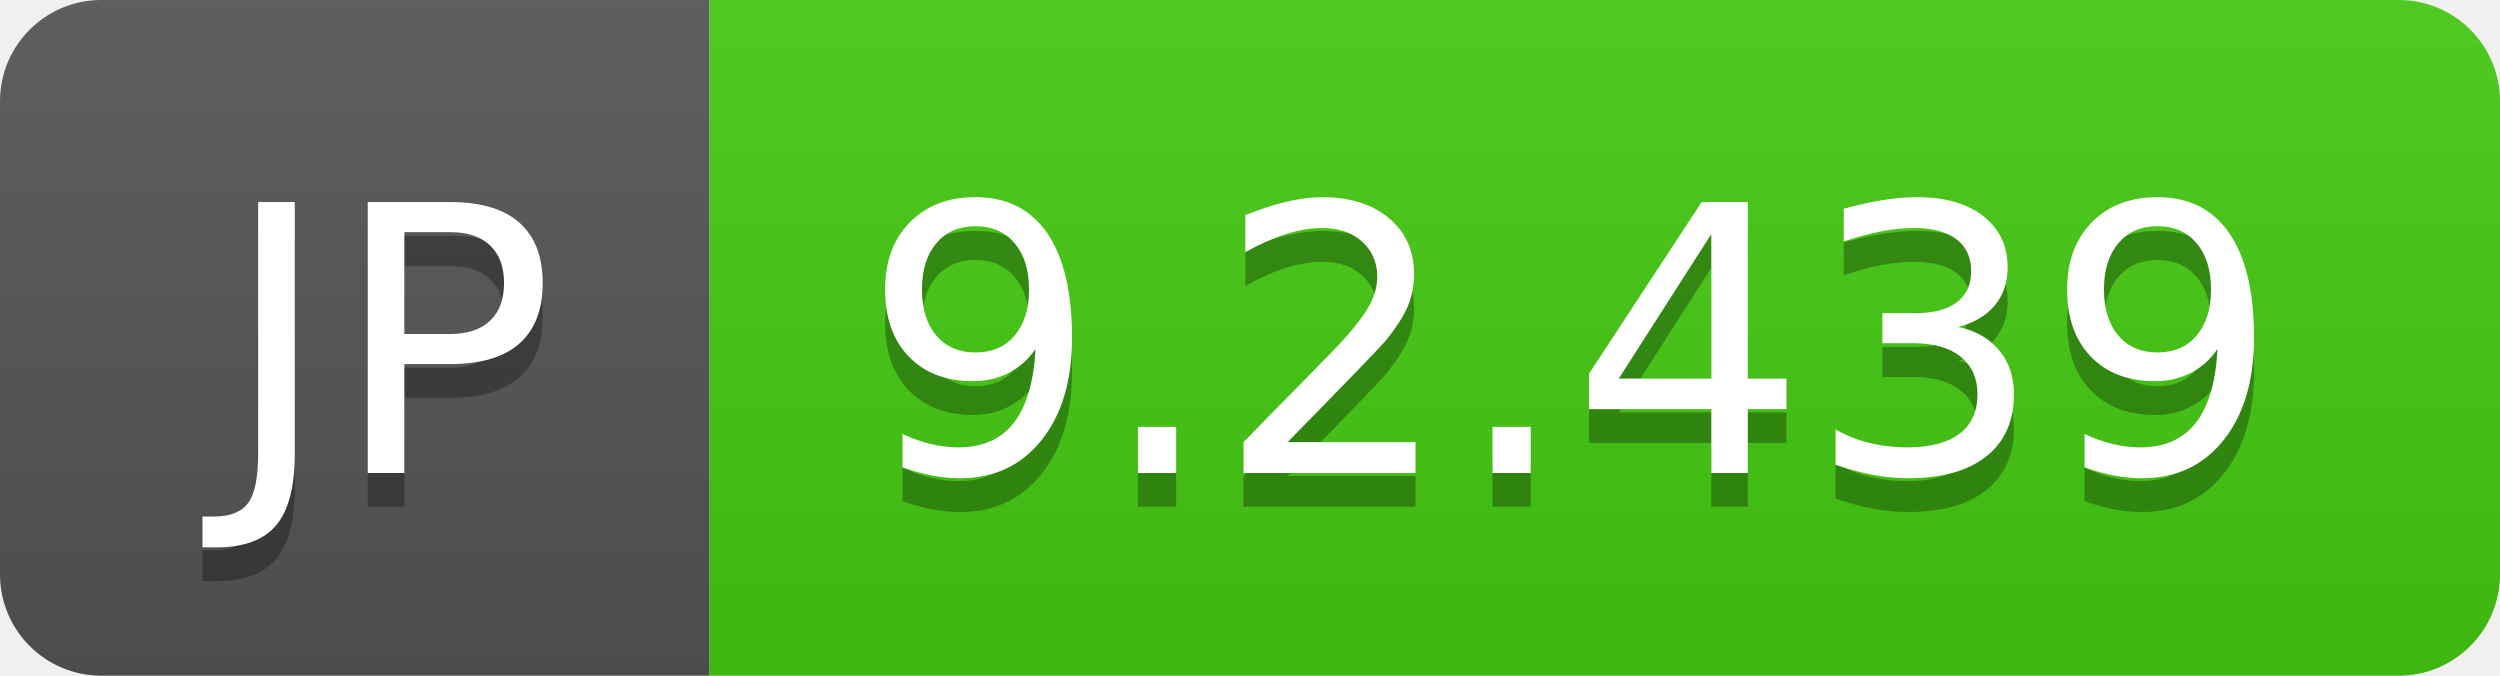
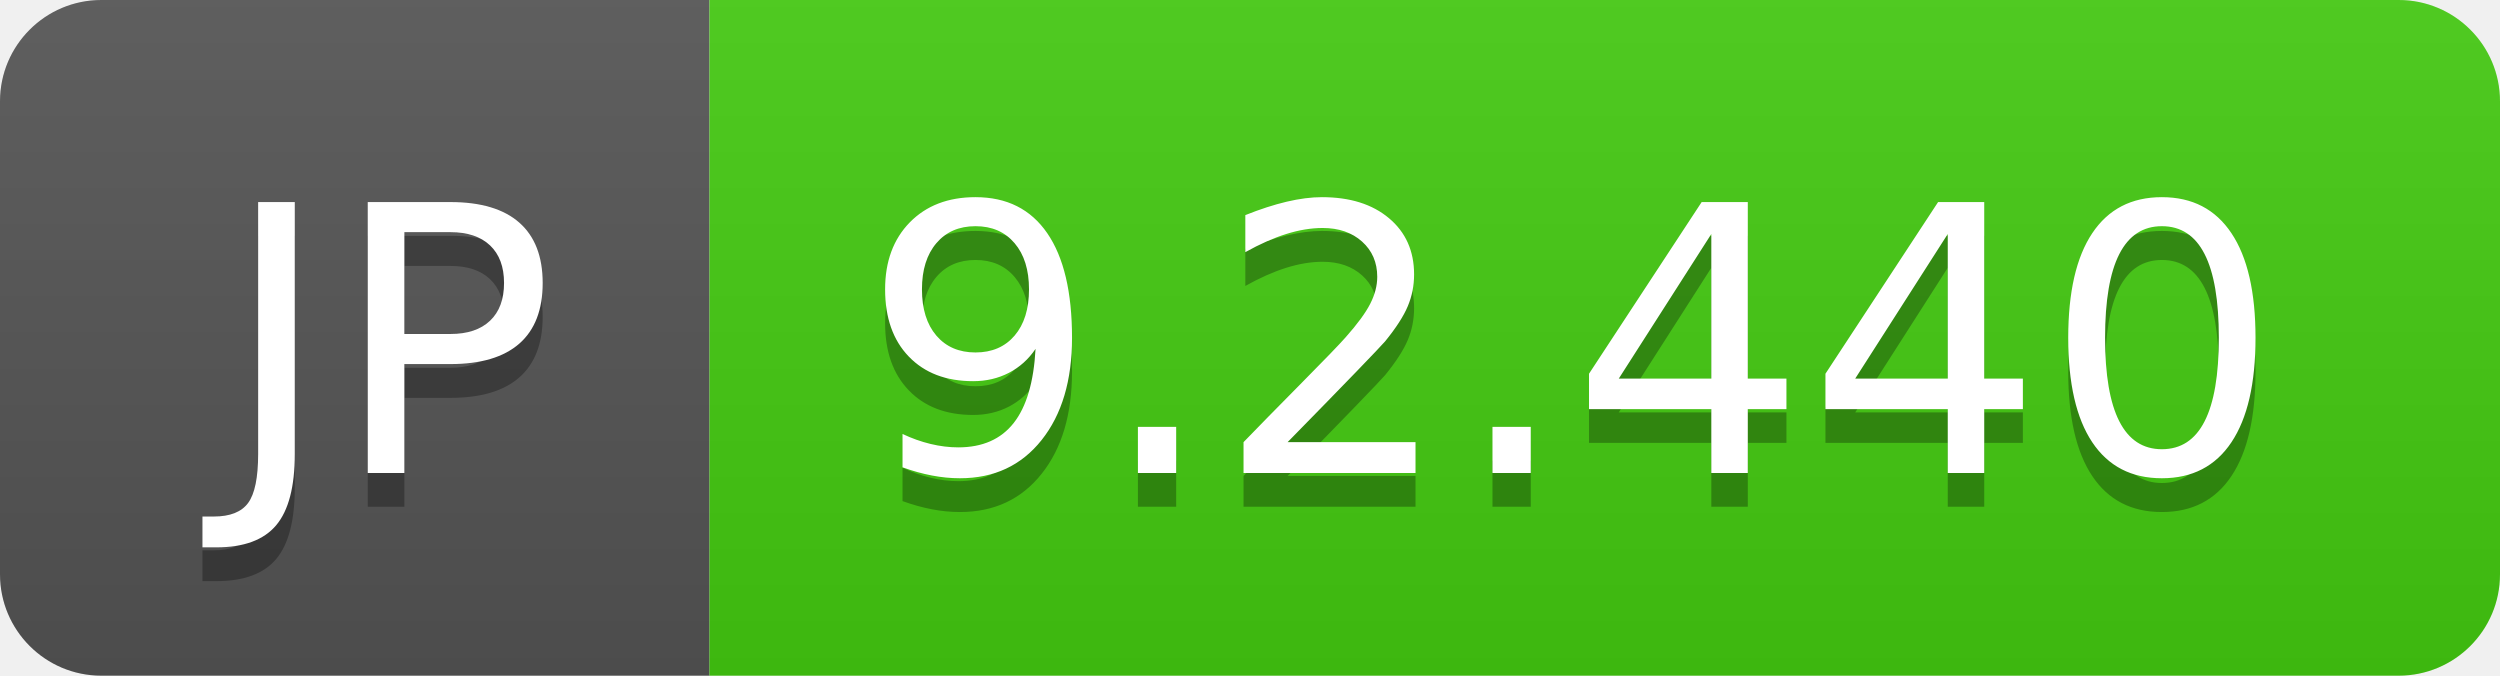
- <svg xmlns="http://www.w3.org/2000/svg" width="74" height="20" role="img" aria-label="JP: 9.2.439">
+ <svg xmlns="http://www.w3.org/2000/svg" width="74" height="20" role="img" aria-label="JP: 9.2.440">
  <linearGradient id="s" x2="0" y2="100%">
    <stop offset="0" stop-color="#bbb" stop-opacity=".1" />
    <stop offset="1" stop-opacity=".1" />
  </linearGradient>
  <clipPath id="r">
    <rect width="74" height="20" rx="3" fill="#fff" />
  </clipPath>
  <g clip-path="url(#r)">
    <rect width="21" height="20" fill="#555" />
    <rect x="21" width="53" height="20" fill="#4c1" />
    <rect width="74" height="20" fill="url(#s)" />
  </g>
  <g fill="#fff" text-anchor="middle" font-family="Verdana,Geneva,DejaVu Sans,sans-serif" text-rendering="geometricPrecision" font-size="110">
    <text aria-hidden="true" x="115" y="150" fill="#010101" fill-opacity=".3" transform="scale(.1)" textLength="110">JP</text>
    <text x="115" y="140" transform="scale(.1)" fill="#fff" textLength="110">JP</text>
-     <text aria-hidden="true" x="465" y="150" fill="#010101" fill-opacity=".3" transform="scale(.1)" textLength="430">9.2.439</text>
-     <text x="465" y="140" transform="scale(.1)" fill="#fff" textLength="430">9.2.439</text>
+     <text aria-hidden="true" x="465" y="150" fill="#010101" fill-opacity=".3" transform="scale(.1)" textLength="430">9.2.440</text>
+     <text x="465" y="140" transform="scale(.1)" fill="#fff" textLength="430">9.2.440</text>
  </g>
</svg>
